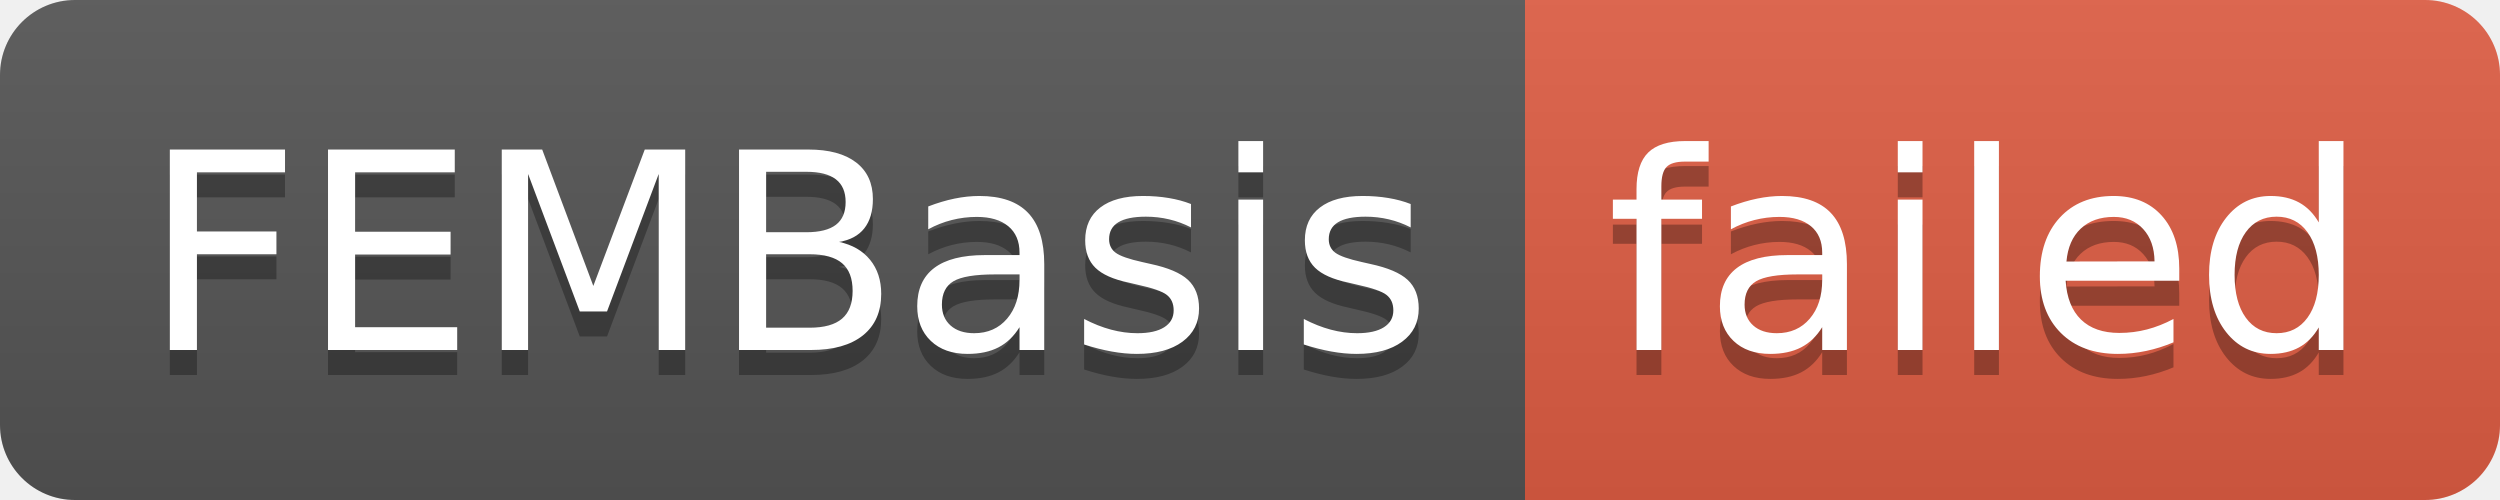
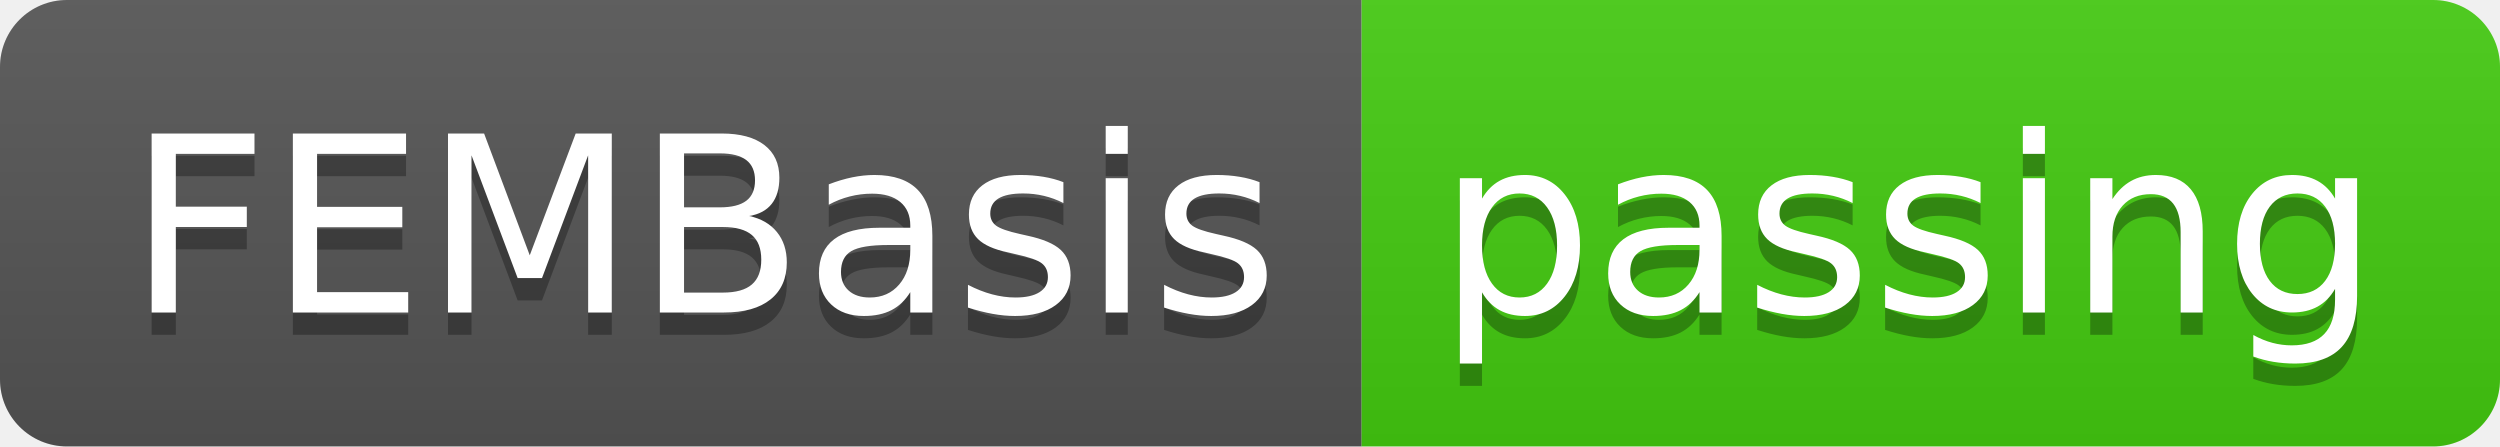
- <svg xmlns="http://www.w3.org/2000/svg" width="100" height="20" role="img" aria-label="FEMBasis: failed">
+ <svg xmlns="http://www.w3.org/2000/svg" width="112" height="20" role="img" aria-label="FEMBasis: passing">
  <linearGradient id="s" x2="0" y2="100%">
    <stop offset="0" stop-color="#bbb" stop-opacity=".1" />
    <stop offset="1" stop-opacity=".1" />
  </linearGradient>
  <clipPath id="r">
-     <rect width="100" height="20" rx="3" fill="#fff" />
+     <rect width="112" height="20" rx="3" fill="#fff" />
  </clipPath>
  <g clip-path="url(#r)">
    <rect width="61" height="20" fill="#555" />
-     <rect x="61" width="39" height="20" fill="#e05d44" />
-     <rect width="100" height="20" fill="url(#s)" />
+     <rect x="61" width="51" height="20" fill="#4c1" />
+     <rect width="112" height="20" fill="url(#s)" />
  </g>
  <g fill="#fff" text-anchor="middle" font-family="Verdana,Geneva,DejaVu Sans,sans-serif" text-rendering="geometricPrecision" font-size="110">
    <text aria-hidden="true" x="315" y="150" fill="#010101" fill-opacity=".3" transform="scale(.1)" textLength="510">FEMBasis</text>
    <text x="315" y="140" transform="scale(.1)" fill="#fff" textLength="510">FEMBasis</text>
-     <text aria-hidden="true" x="795" y="150" fill="#010101" fill-opacity=".3" transform="scale(.1)" textLength="290">failed</text>
-     <text x="795" y="140" transform="scale(.1)" fill="#fff" textLength="290">failed</text>
+     <text aria-hidden="true" x="855" y="150" fill="#010101" fill-opacity=".3" transform="scale(.1)" textLength="410">passing</text>
+     <text x="855" y="140" transform="scale(.1)" fill="#fff" textLength="410">passing</text>
  </g>
</svg>
